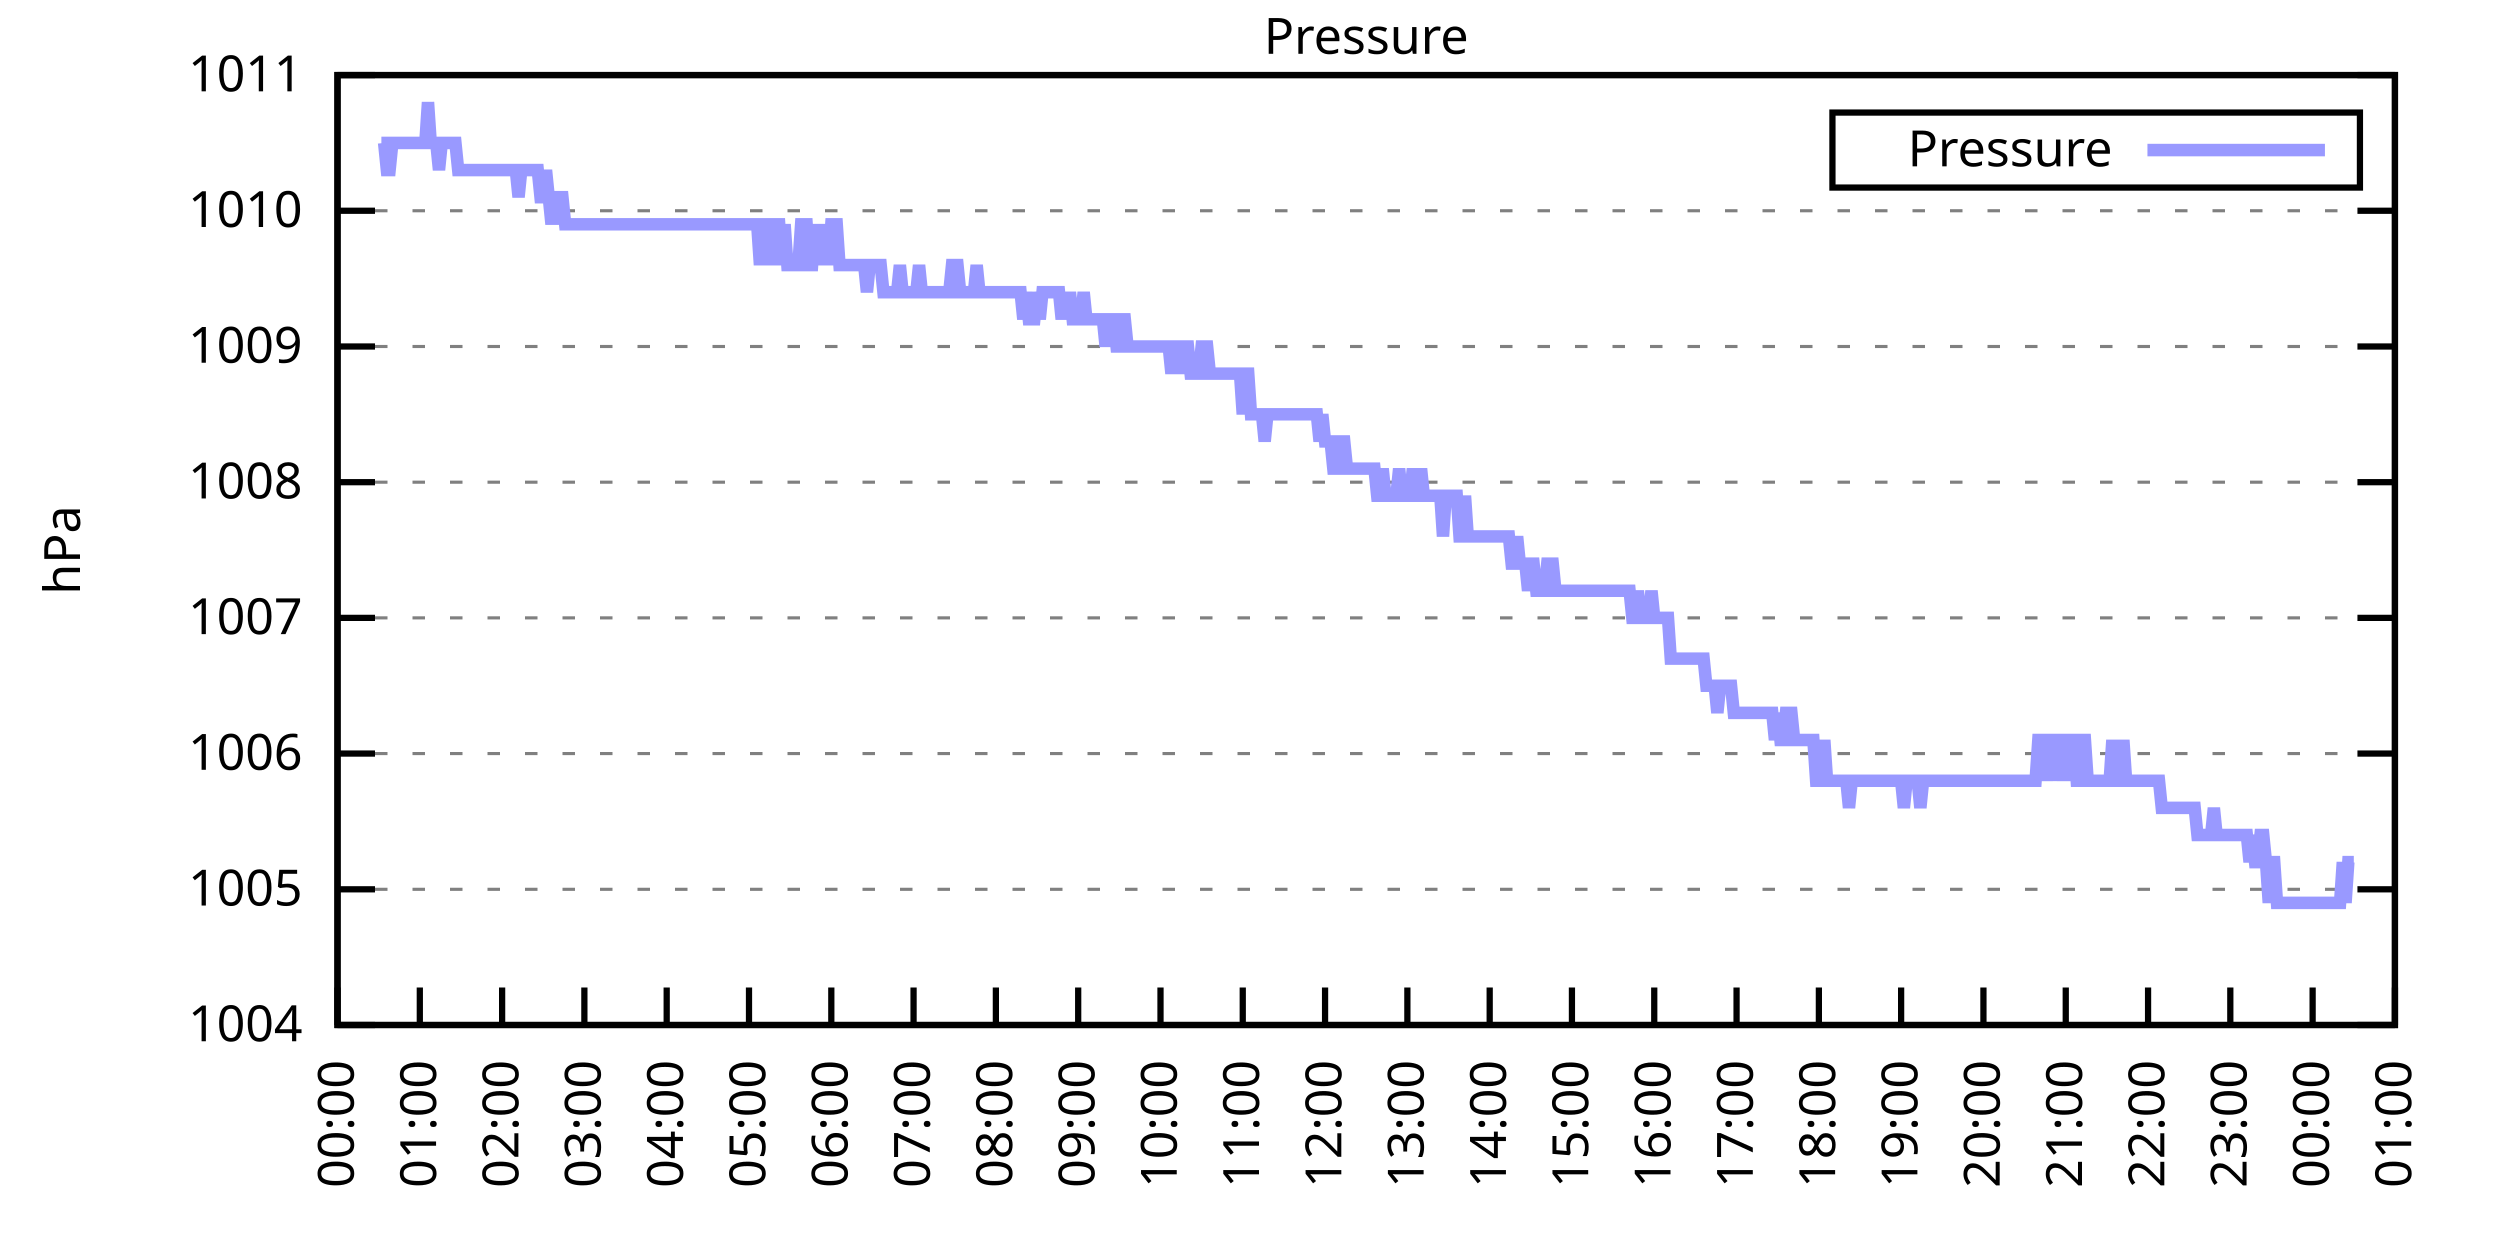
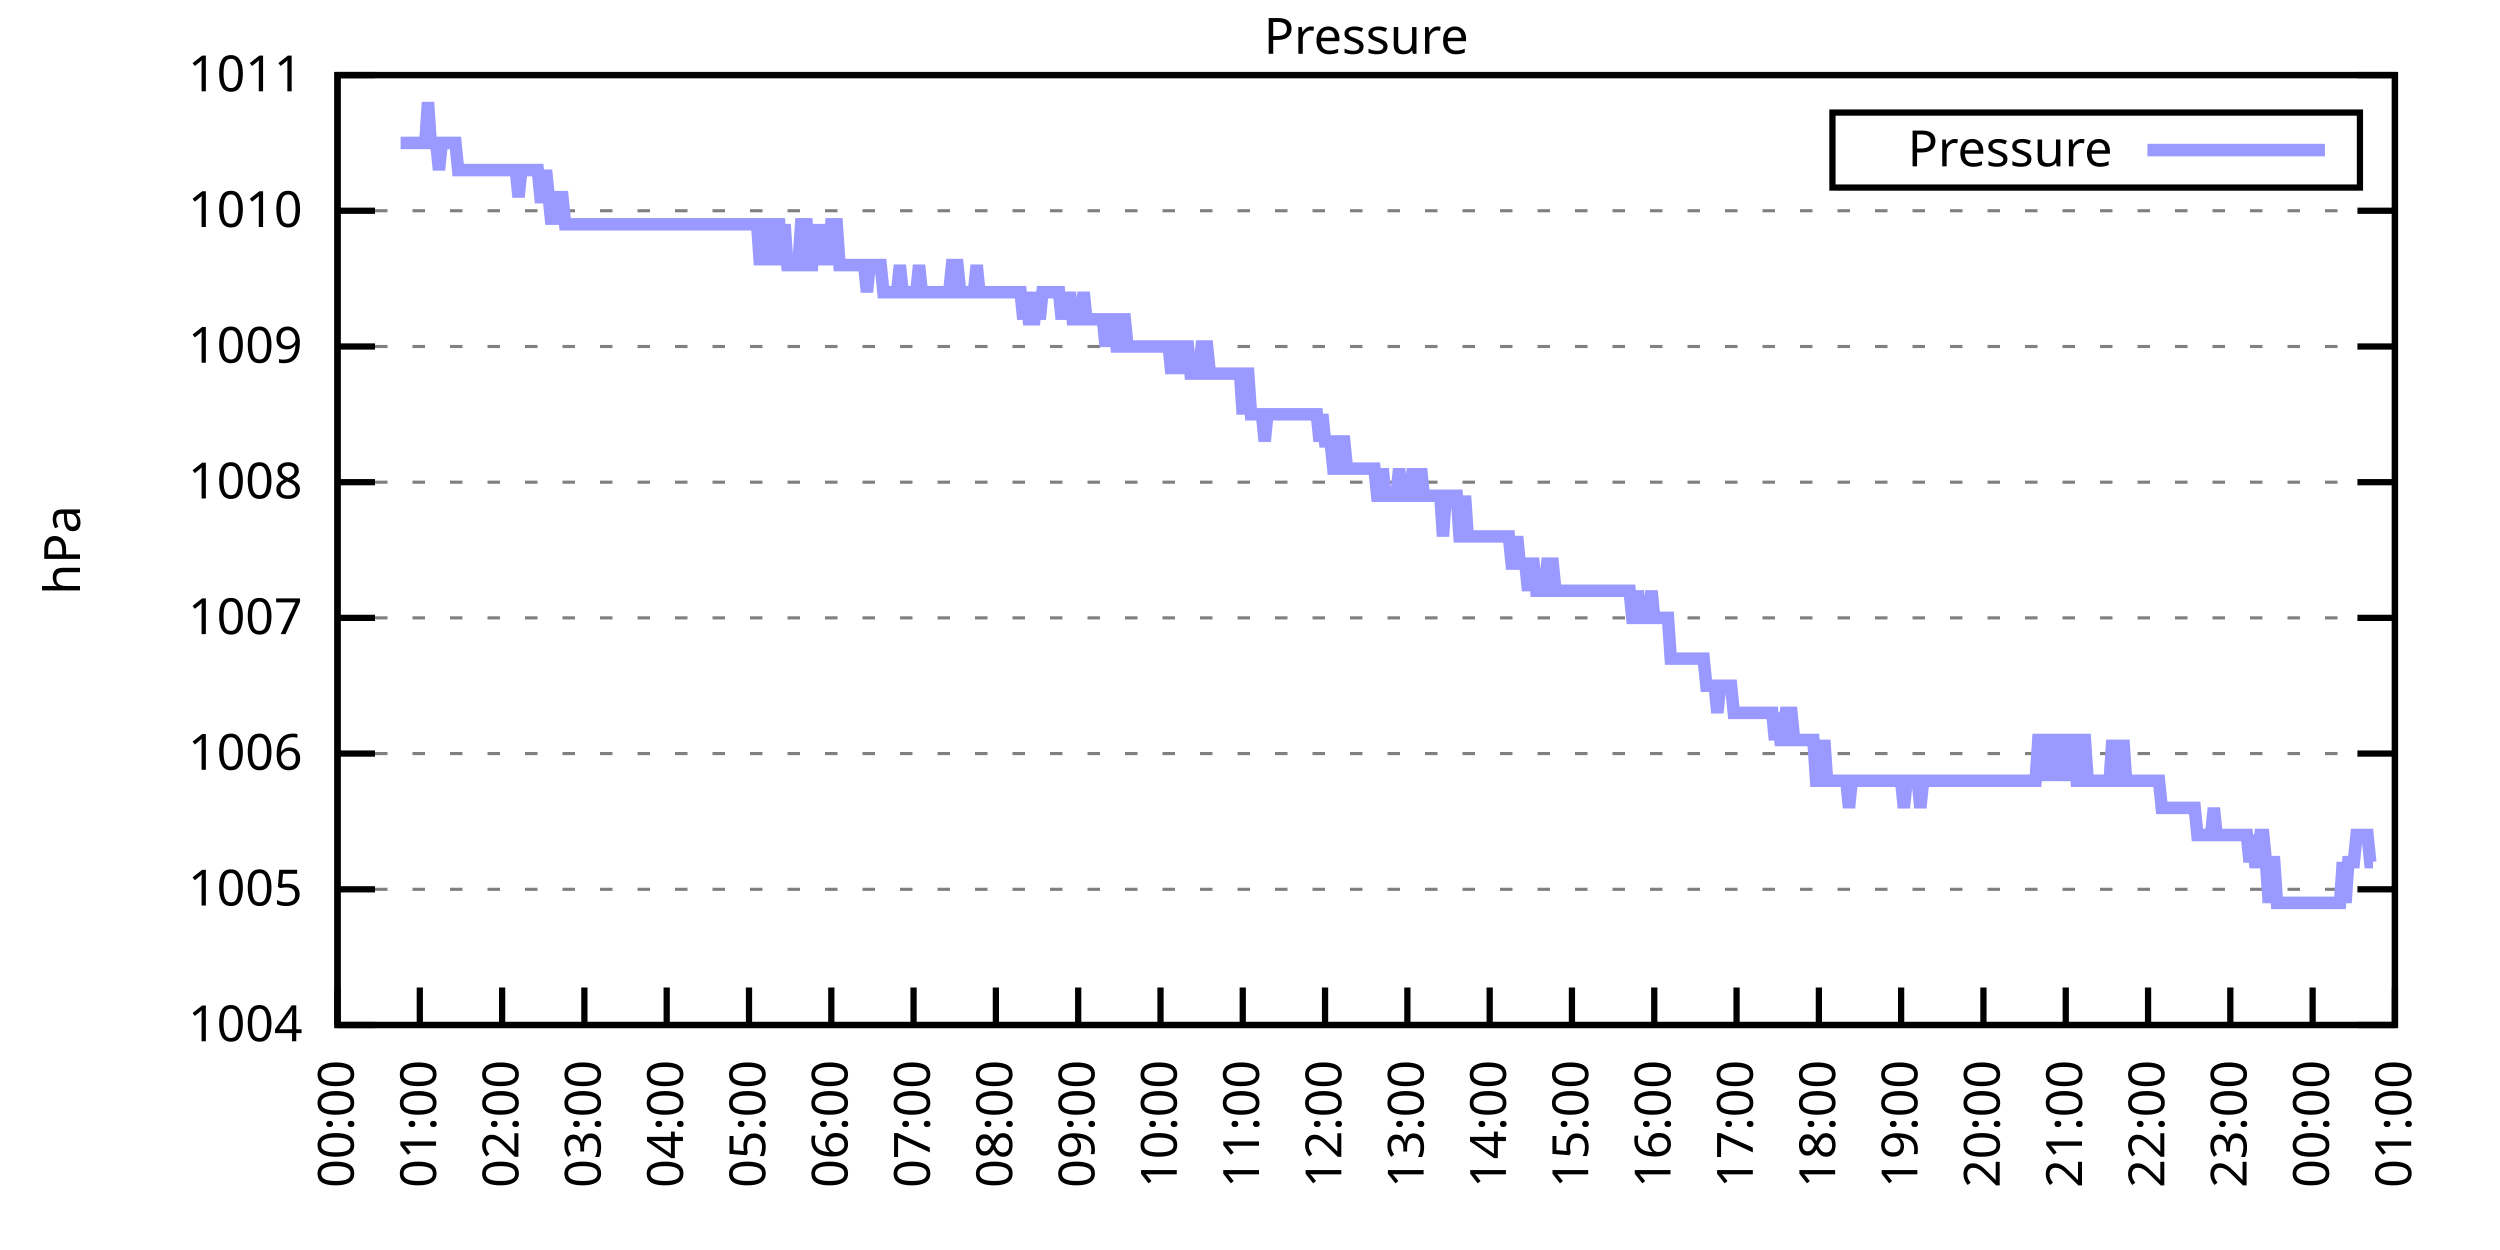
<svg xmlns="http://www.w3.org/2000/svg" xmlns:xlink="http://www.w3.org/1999/xlink" width="400" height="200" viewBox="0 0 400 200">
  <g id="gnuplot_canvas">
    <rect x="0" y="0" width="400" height="200" fill="none" />
    <defs>
      <circle id="gpDot" r="0.5" stroke-width="0.5" stroke="currentColor" />
      <path id="gpPt0" stroke-width="0.333" stroke="currentColor" d="M-1,0 h2 M0,-1 v2" />
      <path id="gpPt1" stroke-width="0.333" stroke="currentColor" d="M-1,-1 L1,1 M1,-1 L-1,1" />
      <path id="gpPt2" stroke-width="0.333" stroke="currentColor" d="M-1,0 L1,0 M0,-1 L0,1 M-1,-1 L1,1 M-1,1 L1,-1" />
      <rect id="gpPt3" stroke-width="0.333" stroke="currentColor" x="-1" y="-1" width="2" height="2" />
      <rect id="gpPt4" stroke-width="0.333" stroke="currentColor" fill="currentColor" x="-1" y="-1" width="2" height="2" />
      <circle id="gpPt5" stroke-width="0.333" stroke="currentColor" cx="0" cy="0" r="1" />
      <use xlink:href="#gpPt5" id="gpPt6" fill="currentColor" stroke="none" />
      <path id="gpPt7" stroke-width="0.333" stroke="currentColor" d="M0,-1.33 L-1.33,0.67 L1.33,0.67 z" />
      <use xlink:href="#gpPt7" id="gpPt8" fill="currentColor" stroke="none" />
      <use xlink:href="#gpPt7" id="gpPt9" stroke="currentColor" transform="rotate(180)" />
      <use xlink:href="#gpPt9" id="gpPt10" fill="currentColor" stroke="none" />
      <use xlink:href="#gpPt3" id="gpPt11" stroke="currentColor" transform="rotate(45)" />
      <use xlink:href="#gpPt11" id="gpPt12" fill="currentColor" stroke="none" />
      <path id="gpPt13" stroke-width="0.333" stroke="currentColor" d="M0,1.330 L1.265,0.411 L0.782,-1.067 L-0.782,-1.076 L-1.265,0.411 z" />
      <use xlink:href="#gpPt13" id="gpPt14" fill="currentColor" stroke="none" />
      <filter id="textbox" filterUnits="objectBoundingBox" x="0" y="0" height="1" width="1">
        <feFlood flood-color="white" flood-opacity="1" result="bgnd" />
        <feComposite in="SourceGraphic" in2="bgnd" operator="atop" />
      </filter>
      <filter id="greybox" filterUnits="objectBoundingBox" x="0" y="0" height="1" width="1">
        <feFlood flood-color="lightgrey" flood-opacity="1" result="grey" />
        <feComposite in="SourceGraphic" in2="grey" operator="atop" />
      </filter>
    </defs>
    <g fill="none" color="white" stroke="currentColor" stroke-width="1.00" stroke-linecap="butt" stroke-linejoin="miter">
</g>
    <g fill="none" color="black" stroke="currentColor" stroke-width="1.00" stroke-linecap="butt" stroke-linejoin="miter">
      <g stroke="none" shape-rendering="crispEdges">
        <polygon fill="rgb(255, 255, 255)" points="54.00,164.00 383.18,164.00 383.18,12.02 54.00,12.02 " />
      </g>
    </g>
    <g fill="none" color="black" stroke="currentColor" stroke-width="1.00" stroke-linecap="butt" stroke-linejoin="miter">
</g>
    <g fill="none" color="black" stroke="black" stroke-width="0.50" stroke-linecap="butt" stroke-linejoin="miter">
</g>
    <g fill="none" color="gray" stroke="currentColor" stroke-width="0.50" stroke-linecap="butt" stroke-linejoin="miter">
      <path stroke="gray" stroke-dasharray="2,4" class="gridline" d="M54.00,164.00 L383.19,164.00  " />
    </g>
    <g fill="none" color="gray" stroke="gray" stroke-width="1.00" stroke-linecap="butt" stroke-linejoin="miter">
</g>
    <g fill="none" color="black" stroke="currentColor" stroke-width="1.00" stroke-linecap="butt" stroke-linejoin="miter">
      <path stroke="black" d="M54.00,164.00 L60.00,164.00 M383.19,164.00 L377.19,164.00  " />
      <g transform="translate(48.40,166.60)" stroke="none" fill="black" font-family="Sans" font-size="8.00" text-anchor="end">
        <text>
          <tspan font-family="Sans"> 1004</tspan>
        </text>
      </g>
    </g>
    <g fill="none" color="black" stroke="currentColor" stroke-width="1.00" stroke-linecap="butt" stroke-linejoin="miter">
</g>
    <g fill="none" color="black" stroke="black" stroke-width="0.50" stroke-linecap="butt" stroke-linejoin="miter">
</g>
    <g fill="none" color="gray" stroke="currentColor" stroke-width="0.50" stroke-linecap="butt" stroke-linejoin="miter">
      <path stroke="gray" stroke-dasharray="2,4" class="gridline" d="M54.00,142.29 L383.19,142.29  " />
    </g>
    <g fill="none" color="gray" stroke="gray" stroke-width="1.00" stroke-linecap="butt" stroke-linejoin="miter">
</g>
    <g fill="none" color="black" stroke="currentColor" stroke-width="1.00" stroke-linecap="butt" stroke-linejoin="miter">
      <path stroke="black" d="M54.00,142.29 L60.00,142.29 M383.19,142.29 L377.19,142.29  " />
      <g transform="translate(48.40,144.89)" stroke="none" fill="black" font-family="Sans" font-size="8.00" text-anchor="end">
        <text>
          <tspan font-family="Sans"> 1005</tspan>
        </text>
      </g>
    </g>
    <g fill="none" color="black" stroke="currentColor" stroke-width="1.00" stroke-linecap="butt" stroke-linejoin="miter">
</g>
    <g fill="none" color="black" stroke="black" stroke-width="0.50" stroke-linecap="butt" stroke-linejoin="miter">
</g>
    <g fill="none" color="gray" stroke="currentColor" stroke-width="0.50" stroke-linecap="butt" stroke-linejoin="miter">
      <path stroke="gray" stroke-dasharray="2,4" class="gridline" d="M54.00,120.57 L383.19,120.57  " />
    </g>
    <g fill="none" color="gray" stroke="gray" stroke-width="1.00" stroke-linecap="butt" stroke-linejoin="miter">
</g>
    <g fill="none" color="black" stroke="currentColor" stroke-width="1.00" stroke-linecap="butt" stroke-linejoin="miter">
      <path stroke="black" d="M54.00,120.57 L60.00,120.57 M383.19,120.57 L377.19,120.57  " />
      <g transform="translate(48.40,123.17)" stroke="none" fill="black" font-family="Sans" font-size="8.00" text-anchor="end">
        <text>
          <tspan font-family="Sans"> 1006</tspan>
        </text>
      </g>
    </g>
    <g fill="none" color="black" stroke="currentColor" stroke-width="1.00" stroke-linecap="butt" stroke-linejoin="miter">
</g>
    <g fill="none" color="black" stroke="black" stroke-width="0.50" stroke-linecap="butt" stroke-linejoin="miter">
</g>
    <g fill="none" color="gray" stroke="currentColor" stroke-width="0.50" stroke-linecap="butt" stroke-linejoin="miter">
      <path stroke="gray" stroke-dasharray="2,4" class="gridline" d="M54.00,98.86 L383.19,98.86  " />
    </g>
    <g fill="none" color="gray" stroke="gray" stroke-width="1.00" stroke-linecap="butt" stroke-linejoin="miter">
</g>
    <g fill="none" color="black" stroke="currentColor" stroke-width="1.00" stroke-linecap="butt" stroke-linejoin="miter">
      <path stroke="black" d="M54.00,98.86 L60.00,98.86 M383.19,98.86 L377.19,98.86  " />
      <g transform="translate(48.40,101.46)" stroke="none" fill="black" font-family="Sans" font-size="8.00" text-anchor="end">
        <text>
          <tspan font-family="Sans"> 1007</tspan>
        </text>
      </g>
    </g>
    <g fill="none" color="black" stroke="currentColor" stroke-width="1.00" stroke-linecap="butt" stroke-linejoin="miter">
</g>
    <g fill="none" color="black" stroke="black" stroke-width="0.50" stroke-linecap="butt" stroke-linejoin="miter">
</g>
    <g fill="none" color="gray" stroke="currentColor" stroke-width="0.50" stroke-linecap="butt" stroke-linejoin="miter">
      <path stroke="gray" stroke-dasharray="2,4" class="gridline" d="M54.00,77.15 L383.19,77.15  " />
    </g>
    <g fill="none" color="gray" stroke="gray" stroke-width="1.00" stroke-linecap="butt" stroke-linejoin="miter">
</g>
    <g fill="none" color="black" stroke="currentColor" stroke-width="1.00" stroke-linecap="butt" stroke-linejoin="miter">
      <path stroke="black" d="M54.00,77.15 L60.00,77.15 M383.19,77.15 L377.19,77.15  " />
      <g transform="translate(48.40,79.75)" stroke="none" fill="black" font-family="Sans" font-size="8.00" text-anchor="end">
        <text>
          <tspan font-family="Sans"> 1008</tspan>
        </text>
      </g>
    </g>
    <g fill="none" color="black" stroke="currentColor" stroke-width="1.00" stroke-linecap="butt" stroke-linejoin="miter">
</g>
    <g fill="none" color="black" stroke="black" stroke-width="0.50" stroke-linecap="butt" stroke-linejoin="miter">
</g>
    <g fill="none" color="gray" stroke="currentColor" stroke-width="0.50" stroke-linecap="butt" stroke-linejoin="miter">
      <path stroke="gray" stroke-dasharray="2,4" class="gridline" d="M54.00,55.44 L383.19,55.44  " />
    </g>
    <g fill="none" color="gray" stroke="gray" stroke-width="1.00" stroke-linecap="butt" stroke-linejoin="miter">
</g>
    <g fill="none" color="black" stroke="currentColor" stroke-width="1.00" stroke-linecap="butt" stroke-linejoin="miter">
      <path stroke="black" d="M54.00,55.44 L60.00,55.44 M383.19,55.44 L377.19,55.44  " />
      <g transform="translate(48.40,58.04)" stroke="none" fill="black" font-family="Sans" font-size="8.00" text-anchor="end">
        <text>
          <tspan font-family="Sans"> 1009</tspan>
        </text>
      </g>
    </g>
    <g fill="none" color="black" stroke="currentColor" stroke-width="1.00" stroke-linecap="butt" stroke-linejoin="miter">
</g>
    <g fill="none" color="black" stroke="black" stroke-width="0.50" stroke-linecap="butt" stroke-linejoin="miter">
</g>
    <g fill="none" color="gray" stroke="currentColor" stroke-width="0.50" stroke-linecap="butt" stroke-linejoin="miter">
      <path stroke="gray" stroke-dasharray="2,4" class="gridline" d="M54.00,33.72 L383.19,33.72  " />
    </g>
    <g fill="none" color="gray" stroke="gray" stroke-width="1.00" stroke-linecap="butt" stroke-linejoin="miter">
</g>
    <g fill="none" color="black" stroke="currentColor" stroke-width="1.00" stroke-linecap="butt" stroke-linejoin="miter">
      <path stroke="black" d="M54.00,33.72 L60.00,33.72 M383.19,33.72 L377.19,33.72  " />
      <g transform="translate(48.40,36.32)" stroke="none" fill="black" font-family="Sans" font-size="8.00" text-anchor="end">
        <text>
          <tspan font-family="Sans"> 1010</tspan>
        </text>
      </g>
    </g>
    <g fill="none" color="black" stroke="currentColor" stroke-width="1.00" stroke-linecap="butt" stroke-linejoin="miter">
</g>
    <g fill="none" color="black" stroke="black" stroke-width="0.50" stroke-linecap="butt" stroke-linejoin="miter">
</g>
    <g fill="none" color="gray" stroke="currentColor" stroke-width="0.50" stroke-linecap="butt" stroke-linejoin="miter">
      <path stroke="gray" stroke-dasharray="2,4" class="gridline" d="M54.00,12.01 L383.19,12.01  " />
    </g>
    <g fill="none" color="gray" stroke="gray" stroke-width="1.00" stroke-linecap="butt" stroke-linejoin="miter">
</g>
    <g fill="none" color="black" stroke="currentColor" stroke-width="1.00" stroke-linecap="butt" stroke-linejoin="miter">
      <path stroke="black" d="M54.00,12.01 L60.00,12.01 M383.19,12.01 L377.19,12.01  " />
      <g transform="translate(48.40,14.61)" stroke="none" fill="black" font-family="Sans" font-size="8.00" text-anchor="end">
        <text>
          <tspan font-family="Sans"> 1011</tspan>
        </text>
      </g>
    </g>
    <g fill="none" color="black" stroke="currentColor" stroke-width="1.00" stroke-linecap="butt" stroke-linejoin="miter">
      <path stroke="black" d="M54.00,164.00 L54.00,158.00  " />
      <g transform="translate(56.60,169.60) rotate(270.00)" stroke="none" fill="black" font-family="Sans" font-size="8.00" text-anchor="end">
        <text>
          <tspan font-family="Sans">00:00</tspan>
        </text>
      </g>
    </g>
    <g fill="none" color="black" stroke="currentColor" stroke-width="1.00" stroke-linecap="butt" stroke-linejoin="miter">
      <path stroke="black" d="M67.17,164.00 L67.17,158.00  " />
      <g transform="translate(69.77,169.60) rotate(270.00)" stroke="none" fill="black" font-family="Sans" font-size="8.00" text-anchor="end">
        <text>
          <tspan font-family="Sans">01:00</tspan>
        </text>
      </g>
    </g>
    <g fill="none" color="black" stroke="currentColor" stroke-width="1.00" stroke-linecap="butt" stroke-linejoin="miter">
      <path stroke="black" d="M80.34,164.00 L80.34,158.00  " />
      <g transform="translate(82.94,169.60) rotate(270.00)" stroke="none" fill="black" font-family="Sans" font-size="8.00" text-anchor="end">
        <text>
          <tspan font-family="Sans">02:00</tspan>
        </text>
      </g>
    </g>
    <g fill="none" color="black" stroke="currentColor" stroke-width="1.00" stroke-linecap="butt" stroke-linejoin="miter">
      <path stroke="black" d="M93.50,164.00 L93.50,158.00  " />
      <g transform="translate(96.10,169.60) rotate(270.00)" stroke="none" fill="black" font-family="Sans" font-size="8.00" text-anchor="end">
        <text>
          <tspan font-family="Sans">03:00</tspan>
        </text>
      </g>
    </g>
    <g fill="none" color="black" stroke="currentColor" stroke-width="1.00" stroke-linecap="butt" stroke-linejoin="miter">
      <path stroke="black" d="M106.67,164.00 L106.67,158.00  " />
      <g transform="translate(109.27,169.60) rotate(270.00)" stroke="none" fill="black" font-family="Sans" font-size="8.00" text-anchor="end">
        <text>
          <tspan font-family="Sans">04:00</tspan>
        </text>
      </g>
    </g>
    <g fill="none" color="black" stroke="currentColor" stroke-width="1.00" stroke-linecap="butt" stroke-linejoin="miter">
      <path stroke="black" d="M119.84,164.00 L119.84,158.00  " />
      <g transform="translate(122.44,169.60) rotate(270.00)" stroke="none" fill="black" font-family="Sans" font-size="8.00" text-anchor="end">
        <text>
          <tspan font-family="Sans">05:00</tspan>
        </text>
      </g>
    </g>
    <g fill="none" color="black" stroke="currentColor" stroke-width="1.00" stroke-linecap="butt" stroke-linejoin="miter">
      <path stroke="black" d="M133.01,164.00 L133.01,158.00  " />
      <g transform="translate(135.61,169.60) rotate(270.00)" stroke="none" fill="black" font-family="Sans" font-size="8.00" text-anchor="end">
        <text>
          <tspan font-family="Sans">06:00</tspan>
        </text>
      </g>
    </g>
    <g fill="none" color="black" stroke="currentColor" stroke-width="1.00" stroke-linecap="butt" stroke-linejoin="miter">
      <path stroke="black" d="M146.17,164.00 L146.17,158.00  " />
      <g transform="translate(148.77,169.60) rotate(270.00)" stroke="none" fill="black" font-family="Sans" font-size="8.00" text-anchor="end">
        <text>
          <tspan font-family="Sans">07:00</tspan>
        </text>
      </g>
    </g>
    <g fill="none" color="black" stroke="currentColor" stroke-width="1.00" stroke-linecap="butt" stroke-linejoin="miter">
      <path stroke="black" d="M159.34,164.00 L159.34,158.00  " />
      <g transform="translate(161.94,169.60) rotate(270.00)" stroke="none" fill="black" font-family="Sans" font-size="8.00" text-anchor="end">
        <text>
          <tspan font-family="Sans">08:00</tspan>
        </text>
      </g>
    </g>
    <g fill="none" color="black" stroke="currentColor" stroke-width="1.00" stroke-linecap="butt" stroke-linejoin="miter">
      <path stroke="black" d="M172.51,164.00 L172.51,158.00  " />
      <g transform="translate(175.11,169.60) rotate(270.00)" stroke="none" fill="black" font-family="Sans" font-size="8.00" text-anchor="end">
        <text>
          <tspan font-family="Sans">09:00</tspan>
        </text>
      </g>
    </g>
    <g fill="none" color="black" stroke="currentColor" stroke-width="1.00" stroke-linecap="butt" stroke-linejoin="miter">
      <path stroke="black" d="M185.68,164.00 L185.68,158.00  " />
      <g transform="translate(188.28,169.60) rotate(270.00)" stroke="none" fill="black" font-family="Sans" font-size="8.00" text-anchor="end">
        <text>
          <tspan font-family="Sans">10:00</tspan>
        </text>
      </g>
    </g>
    <g fill="none" color="black" stroke="currentColor" stroke-width="1.00" stroke-linecap="butt" stroke-linejoin="miter">
      <path stroke="black" d="M198.84,164.00 L198.84,158.00  " />
      <g transform="translate(201.44,169.60) rotate(270.00)" stroke="none" fill="black" font-family="Sans" font-size="8.00" text-anchor="end">
        <text>
          <tspan font-family="Sans">11:00</tspan>
        </text>
      </g>
    </g>
    <g fill="none" color="black" stroke="currentColor" stroke-width="1.00" stroke-linecap="butt" stroke-linejoin="miter">
      <path stroke="black" d="M212.01,164.00 L212.01,158.00  " />
      <g transform="translate(214.61,169.60) rotate(270.00)" stroke="none" fill="black" font-family="Sans" font-size="8.00" text-anchor="end">
        <text>
          <tspan font-family="Sans">12:00</tspan>
        </text>
      </g>
    </g>
    <g fill="none" color="black" stroke="currentColor" stroke-width="1.00" stroke-linecap="butt" stroke-linejoin="miter">
      <path stroke="black" d="M225.18,164.00 L225.18,158.00  " />
      <g transform="translate(227.78,169.60) rotate(270.00)" stroke="none" fill="black" font-family="Sans" font-size="8.00" text-anchor="end">
        <text>
          <tspan font-family="Sans">13:00</tspan>
        </text>
      </g>
    </g>
    <g fill="none" color="black" stroke="currentColor" stroke-width="1.00" stroke-linecap="butt" stroke-linejoin="miter">
      <path stroke="black" d="M238.35,164.00 L238.35,158.00  " />
      <g transform="translate(240.95,169.60) rotate(270.00)" stroke="none" fill="black" font-family="Sans" font-size="8.00" text-anchor="end">
        <text>
          <tspan font-family="Sans">14:00</tspan>
        </text>
      </g>
    </g>
    <g fill="none" color="black" stroke="currentColor" stroke-width="1.00" stroke-linecap="butt" stroke-linejoin="miter">
      <path stroke="black" d="M251.51,164.00 L251.51,158.00  " />
      <g transform="translate(254.11,169.60) rotate(270.00)" stroke="none" fill="black" font-family="Sans" font-size="8.00" text-anchor="end">
        <text>
          <tspan font-family="Sans">15:00</tspan>
        </text>
      </g>
    </g>
    <g fill="none" color="black" stroke="currentColor" stroke-width="1.00" stroke-linecap="butt" stroke-linejoin="miter">
      <path stroke="black" d="M264.68,164.00 L264.68,158.00  " />
      <g transform="translate(267.28,169.60) rotate(270.00)" stroke="none" fill="black" font-family="Sans" font-size="8.00" text-anchor="end">
        <text>
          <tspan font-family="Sans">16:00</tspan>
        </text>
      </g>
    </g>
    <g fill="none" color="black" stroke="currentColor" stroke-width="1.00" stroke-linecap="butt" stroke-linejoin="miter">
      <path stroke="black" d="M277.85,164.00 L277.85,158.00  " />
      <g transform="translate(280.45,169.60) rotate(270.00)" stroke="none" fill="black" font-family="Sans" font-size="8.00" text-anchor="end">
        <text>
          <tspan font-family="Sans">17:00</tspan>
        </text>
      </g>
    </g>
    <g fill="none" color="black" stroke="currentColor" stroke-width="1.00" stroke-linecap="butt" stroke-linejoin="miter">
      <path stroke="black" d="M291.02,164.00 L291.02,158.00  " />
      <g transform="translate(293.62,169.60) rotate(270.00)" stroke="none" fill="black" font-family="Sans" font-size="8.00" text-anchor="end">
        <text>
          <tspan font-family="Sans">18:00</tspan>
        </text>
      </g>
    </g>
    <g fill="none" color="black" stroke="currentColor" stroke-width="1.00" stroke-linecap="butt" stroke-linejoin="miter">
      <path stroke="black" d="M304.18,164.00 L304.18,158.00  " />
      <g transform="translate(306.78,169.60) rotate(270.00)" stroke="none" fill="black" font-family="Sans" font-size="8.00" text-anchor="end">
        <text>
          <tspan font-family="Sans">19:00</tspan>
        </text>
      </g>
    </g>
    <g fill="none" color="black" stroke="currentColor" stroke-width="1.00" stroke-linecap="butt" stroke-linejoin="miter">
      <path stroke="black" d="M317.35,164.00 L317.35,158.00  " />
      <g transform="translate(319.95,169.60) rotate(270.00)" stroke="none" fill="black" font-family="Sans" font-size="8.00" text-anchor="end">
        <text>
          <tspan font-family="Sans">20:00</tspan>
        </text>
      </g>
    </g>
    <g fill="none" color="black" stroke="currentColor" stroke-width="1.00" stroke-linecap="butt" stroke-linejoin="miter">
      <path stroke="black" d="M330.52,164.00 L330.52,158.00  " />
      <g transform="translate(333.12,169.60) rotate(270.00)" stroke="none" fill="black" font-family="Sans" font-size="8.00" text-anchor="end">
        <text>
          <tspan font-family="Sans">21:00</tspan>
        </text>
      </g>
    </g>
    <g fill="none" color="black" stroke="currentColor" stroke-width="1.00" stroke-linecap="butt" stroke-linejoin="miter">
      <path stroke="black" d="M343.69,164.00 L343.69,158.00  " />
      <g transform="translate(346.29,169.60) rotate(270.00)" stroke="none" fill="black" font-family="Sans" font-size="8.00" text-anchor="end">
        <text>
          <tspan font-family="Sans">22:00</tspan>
        </text>
      </g>
    </g>
    <g fill="none" color="black" stroke="currentColor" stroke-width="1.00" stroke-linecap="butt" stroke-linejoin="miter">
      <path stroke="black" d="M356.85,164.00 L356.85,158.00  " />
      <g transform="translate(359.45,169.60) rotate(270.00)" stroke="none" fill="black" font-family="Sans" font-size="8.00" text-anchor="end">
        <text>
          <tspan font-family="Sans">23:00</tspan>
        </text>
      </g>
    </g>
    <g fill="none" color="black" stroke="currentColor" stroke-width="1.00" stroke-linecap="butt" stroke-linejoin="miter">
      <path stroke="black" d="M370.02,164.00 L370.02,158.00  " />
      <g transform="translate(372.62,169.60) rotate(270.00)" stroke="none" fill="black" font-family="Sans" font-size="8.00" text-anchor="end">
        <text>
          <tspan font-family="Sans">00:00</tspan>
        </text>
      </g>
    </g>
    <g fill="none" color="black" stroke="currentColor" stroke-width="1.00" stroke-linecap="butt" stroke-linejoin="miter">
      <path stroke="black" d="M383.19,164.00 L383.19,158.00  " />
      <g transform="translate(385.79,169.60) rotate(270.00)" stroke="none" fill="black" font-family="Sans" font-size="8.00" text-anchor="end">
        <text>
          <tspan font-family="Sans">01:00</tspan>
        </text>
      </g>
    </g>
    <g fill="none" color="black" stroke="currentColor" stroke-width="1.00" stroke-linecap="butt" stroke-linejoin="miter">
</g>
    <g fill="none" color="black" stroke="currentColor" stroke-width="1.00" stroke-linecap="butt" stroke-linejoin="miter">
      <path stroke="black" d="M54.00,12.01 L54.00,164.00 L383.19,164.00 L383.19,12.01 L54.00,12.01 Z  " />
    </g>
    <g fill="none" color="black" stroke="currentColor" stroke-width="1.00" stroke-linecap="butt" stroke-linejoin="miter">
</g>
    <g fill="none" color="black" stroke="currentColor" stroke-width="1.00" stroke-linecap="butt" stroke-linejoin="miter">
      <path stroke="black" d="M293.19,30.01 L293.19,18.01 L377.59,18.01 L377.59,30.01 L293.19,30.01 Z  " />
    </g>
    <g id="Pressure_plot_1">
      <g fill="none" color="white" stroke="black" stroke-width="2.00" stroke-linecap="butt" stroke-linejoin="miter">
</g>
      <g fill="none" color="black" stroke="currentColor" stroke-width="2.00" stroke-linecap="butt" stroke-linejoin="miter">
        <g transform="translate(337.99,26.61)" stroke="none" fill="black" font-family="Sans" font-size="8.00" text-anchor="end">
          <text>
            <tspan font-family="Sans">Pressure</tspan>
          </text>
        </g>
      </g>
      <g fill="none" color="black" stroke="currentColor" stroke-width="2.00" stroke-linecap="butt" stroke-linejoin="miter">
-         <path stroke="rgb(153, 153, 255)" d="M343.59,24.01 L371.99,24.01 M61.02,22.87 L61.46,22.87 L61.90,27.21 L62.34,27.21 L62.78,22.87 L63.22,22.87   L63.66,22.87 L64.10,22.87 L64.53,22.87 L64.97,22.87 L65.41,22.87 L65.85,22.87 L66.29,22.87 L66.73,22.87   L67.17,22.87 L67.61,22.87 L68.05,22.87 L68.48,16.35 L68.92,22.87 L69.36,22.87 L69.80,22.87 L70.24,27.21   L70.68,22.87 L71.12,22.87 L71.56,22.87 L72.00,22.87 L72.43,22.87 L72.87,22.87 L73.31,27.21 L73.75,27.21   L74.19,27.21 L74.63,27.21 L75.07,27.21 L75.51,27.21 L75.95,27.21 L76.38,27.21 L76.82,27.21 L77.26,27.21   L77.70,27.21 L78.14,27.21 L78.58,27.21 L79.02,27.21 L79.46,27.21 L79.90,27.21 L80.34,27.21 L80.77,27.21   L81.21,27.21 L81.65,27.21 L82.09,27.21 L82.53,27.21 L82.97,31.55 L83.41,27.21 L83.85,27.21 L84.29,27.21   L84.72,27.21 L85.16,27.21 L85.60,27.21 L86.04,27.21 L86.48,31.55 L86.92,31.55 L87.36,27.21 L87.80,31.55   L88.24,35.89 L88.67,31.55 L89.11,35.89 L89.55,31.55 L89.99,31.55 L90.43,35.89 L90.87,35.89 L91.31,35.89   L91.75,35.89 L92.19,35.89 L92.62,35.89 L93.06,35.89 L93.50,35.89 L93.94,35.89 L94.38,35.89 L94.82,35.89   L95.26,35.89 L95.70,35.89 L96.14,35.89 L96.58,35.89 L97.01,35.89 L97.45,35.89 L97.89,35.89 L98.33,35.89   L98.77,35.89 L99.21,35.89 L99.65,35.89 L100.09,35.89 L100.53,35.89 L100.96,35.89 L101.40,35.89 L101.84,35.89   L102.28,35.89 L102.72,35.89 L103.16,35.89 L103.60,35.89 L104.04,35.89 L104.48,35.89 L104.91,35.89 L105.35,35.89   L105.79,35.89 L106.23,35.89 L106.67,35.89 L107.11,35.89 L107.55,35.89 L107.99,35.89 L108.43,35.89 L108.87,35.89   L109.30,35.89 L109.74,35.89 L110.18,35.89 L110.62,35.89 L111.06,35.89 L111.50,35.89 L111.94,35.89 L112.38,35.89   L112.82,35.89 L113.25,35.89 L113.69,35.89 L114.13,35.89 L114.57,35.89 L115.01,35.89 L115.45,35.89 L115.89,35.89   L116.33,35.89 L116.77,35.89 L117.20,35.89 L117.64,35.89 L118.08,35.89 L118.52,35.89 L118.96,35.89 L119.40,35.89   L119.84,35.89 L120.28,35.89 L120.72,35.89 L121.15,35.89 L121.59,42.41 L122.03,35.89 L122.47,35.89 L122.91,42.41   L123.35,35.89 L123.79,42.41 L124.23,35.89 L124.67,35.89 L125.11,42.41 L125.54,35.89 L125.98,42.41 L126.42,42.41   L126.86,42.41 L127.30,42.41 L127.74,42.41 L128.18,35.89 L128.62,35.89 L129.06,35.89 L129.49,42.41 L129.93,42.41   L130.37,35.89 L130.81,42.41 L131.25,35.89 L131.69,42.41 L132.13,35.89 L132.57,42.41 L133.01,35.89 L133.44,35.89   L133.88,35.89 L134.32,42.41 L134.76,42.41 L135.20,42.41 L135.64,42.41 L136.08,42.41 L136.52,42.41 L136.96,42.41   L137.39,42.41 L137.83,42.41 L138.27,42.41 L138.71,46.75 L139.15,42.41 L139.59,42.41 L140.03,42.41 L140.47,42.41   L140.91,42.41 L141.35,46.75 L141.78,46.75 L142.22,46.75 L142.66,46.75 L143.10,46.75 L143.54,46.75 L143.98,42.41   L144.42,46.75 L144.86,46.75 L145.30,46.75 L145.73,46.75 L146.17,46.75 L146.61,46.75 L147.05,42.41 L147.49,46.75   L147.93,46.75 L148.37,46.75 L148.81,46.75 L149.25,46.75 L149.68,46.75 L150.12,46.75 L150.56,46.75 L151.00,46.75   L151.44,46.75 L151.88,46.75 L152.32,42.41 L152.76,42.41 L153.20,42.41 L153.63,46.75 L154.07,46.75 L154.51,46.75   L154.95,46.75 L155.39,46.75 L155.83,46.75 L156.27,42.41 L156.71,46.75 L157.15,46.75 L157.59,46.75 L158.02,46.75   L158.46,46.75 L158.90,46.75 L159.34,46.75 L159.78,46.75 L160.22,46.75 L160.66,46.75 L161.10,46.75 L161.54,46.75   L161.97,46.75 L162.41,46.75 L162.85,46.75 L163.29,46.75 L163.73,51.09 L164.17,46.75 L164.61,51.09 L165.05,51.09   L165.49,51.09 L165.92,46.75 L166.36,51.09 L166.80,46.75 L167.24,46.75 L167.68,46.75 L168.12,46.75 L168.56,46.75   L169.00,46.75 L169.44,46.75 L169.87,51.09 L170.31,46.75 L170.75,51.09 L171.19,46.75 L171.63,51.09 L172.07,51.09   L172.51,51.09 L172.95,51.09 L173.39,46.75 L173.83,51.09 L174.26,51.09 L174.70,51.09 L175.14,51.09 L175.58,51.09   L176.02,51.09 L176.46,51.09 L176.90,55.44 L177.34,51.09 L177.78,51.09 L178.21,51.09 L178.65,55.44 L179.09,55.44   L179.53,51.09 L179.97,51.09 L180.41,55.44 L180.85,55.44 L181.29,55.44 L181.73,55.44 L182.16,55.44 L182.60,55.44   L183.04,55.44 L183.48,55.44 L183.92,55.44 L184.36,55.44 L184.80,55.44 L185.24,55.44 L185.68,55.44 L186.11,55.44   L186.55,55.44 L186.99,55.44 L187.43,59.78 L187.87,55.44 L188.31,55.44 L188.75,59.78 L189.19,55.44 L189.63,55.44   L190.07,55.44 L190.50,59.78 L190.94,59.78 L191.38,59.78 L191.82,59.78 L192.26,55.44 L192.70,55.44 L193.14,55.44   L193.58,59.78 L194.02,59.78 L194.45,59.78 L194.89,59.78 L195.33,59.78 L195.77,59.78 L196.21,59.78 L196.65,59.78   L197.09,59.78 L197.53,59.78 L197.97,59.78 L198.40,59.78 L198.84,66.29 L199.28,59.78 L199.72,59.78 L200.16,66.29   L200.60,66.29 L201.04,66.29 L201.48,66.29 L201.92,66.29 L202.35,70.63 L202.79,66.29 L203.23,66.29 L203.67,66.29   L204.11,66.29 L204.55,66.29 L204.99,66.29 L205.43,66.29 L205.87,66.29 L206.31,66.29 L206.74,66.29 L207.18,66.29   L207.62,66.29 L208.06,66.29 L208.50,66.29 L208.94,66.29 L209.38,66.29 L209.82,66.29 L210.26,66.29 L210.69,66.29   L211.13,70.63 L211.57,66.29 L212.01,70.63 L212.45,70.63 L212.89,70.63 L213.33,74.98 L213.77,74.98 L214.21,74.98   L214.64,70.63 L215.08,70.63 L215.52,74.98 L215.96,74.98 L216.40,74.98 L216.84,74.98 L217.28,74.98 L217.72,74.98   L218.16,74.98 L218.60,74.98 L219.03,74.98 L219.47,74.98 L219.91,74.98 L220.35,79.32 L220.79,79.32 L221.23,74.98   L221.67,79.32 L222.11,79.32 L222.55,79.32 L222.98,79.32 L223.42,79.32 L223.86,74.98 L224.30,79.32 L224.74,79.32   L225.18,79.32 L225.62,79.32 L226.06,74.98 L226.50,79.32 L226.93,79.32 L227.37,74.98 L227.81,79.32 L228.25,79.32   L228.69,79.32 L229.13,79.32 L229.57,79.32 L230.01,79.32 L230.45,79.32 L230.88,85.83 L231.32,79.32 L231.76,79.32   L232.20,79.32 L232.64,79.32 L233.08,79.32 L233.52,85.83 L233.96,85.83 L234.40,79.32 L234.84,85.83 L235.27,85.83   L235.71,85.83 L236.15,85.83 L236.59,85.83 L237.03,85.83 L237.47,85.83 L237.91,85.83 L238.35,85.83 L238.79,85.83   L239.22,85.83 L239.66,85.83 L240.10,85.83 L240.54,85.83 L240.98,85.83 L241.42,85.83 L241.86,90.18 L242.30,90.18   L242.74,85.83 L243.17,90.18 L243.61,90.18 L244.05,90.18 L244.49,94.52 L244.93,90.18 L245.37,90.18 L245.81,94.52   L246.25,94.52 L246.69,94.52 L247.12,94.52 L247.56,90.18 L248.00,90.18 L248.44,90.18 L248.88,94.52 L249.32,94.52   L249.76,94.52 L250.20,94.52 L250.64,94.52 L251.08,94.52 L251.51,94.52 L251.95,94.52 L252.39,94.52 L252.83,94.52   L253.27,94.52 L253.71,94.52 L254.15,94.52 L254.59,94.52 L255.03,94.52 L255.46,94.52 L255.90,94.52 L256.34,94.52   L256.78,94.52 L257.22,94.52 L257.66,94.52 L258.10,94.52 L258.54,94.52 L258.98,94.52 L259.41,94.52 L259.85,94.52   L260.29,94.52 L260.73,94.52 L261.17,98.86 L261.61,98.86 L262.05,94.52 L262.49,98.86 L262.93,98.86 L263.36,98.86   L263.80,98.86 L264.24,94.52 L264.68,98.86 L265.12,98.86 L265.56,98.86 L266.00,98.86 L266.44,98.86 L266.88,98.86   L267.32,105.38 L267.75,105.38 L268.19,105.38 L268.63,105.38 L269.07,105.38 L269.51,105.38 L269.95,105.38 L270.39,105.38   L270.83,105.38 L271.27,105.38 L271.70,105.38 L272.14,105.38 L272.58,105.38 L273.02,109.72 L273.46,109.72 L273.90,109.72   L274.34,109.72 L274.78,114.06 L275.22,109.72 L275.65,109.72 L276.09,109.72 L276.53,109.72 L276.97,109.72 L277.41,114.06   L277.85,114.06 L278.29,114.06 L278.73,114.06 L279.17,114.06 L279.60,114.06 L280.04,114.06 L280.48,114.06 L280.92,114.06   L281.36,114.06 L281.80,114.06 L282.24,114.06 L282.68,114.06 L283.12,114.06 L283.56,114.06 L283.99,118.40 L284.43,114.06   L284.87,118.40 L285.31,118.40 L285.75,114.06 L286.19,114.06 L286.63,114.06 L287.07,118.40 L287.51,118.40 L287.94,118.40   L288.38,118.40 L288.82,118.40 L289.26,118.40 L289.70,118.40 L290.14,118.40 L290.58,124.92 L291.02,124.92 L291.46,124.92   L291.89,118.40 L292.33,124.92 L292.77,124.92 L293.21,124.92 L293.65,124.92 L294.09,124.92 L294.53,124.92 L294.97,124.92   L295.41,124.92 L295.84,129.26 L296.28,124.92 L296.72,124.92 L297.16,124.92 L297.60,124.92 L298.04,124.92 L298.48,124.92   L298.92,124.92 L299.36,124.92 L299.80,124.92 L300.23,124.92 L300.67,124.92 L301.11,124.92 L301.55,124.92 L301.99,124.92   L302.43,124.92 L302.87,124.92 L303.31,124.92 L303.75,124.92 L304.18,124.92 L304.62,129.26 L305.06,124.92 L305.50,124.92   L305.94,124.92 L306.38,124.92 L306.82,124.92 L307.26,129.26 L307.70,124.92 L308.13,124.92 L308.57,124.92 L309.01,124.92   L309.45,124.92 L309.89,124.92 L310.33,124.92 L310.77,124.92 L311.21,124.92 L311.65,124.92 L312.08,124.92 L312.52,124.92   L312.96,124.92 L313.40,124.92 L313.84,124.92 L314.28,124.92 L314.72,124.92 L315.60,124.92 L316.04,124.92 L316.47,124.92   L316.91,124.92 L317.35,124.92 L317.79,124.92 L318.23,124.92 L318.67,124.92 L319.11,124.92 L319.55,124.92 L319.99,124.92   L320.42,124.92 L320.86,124.92 L321.30,124.92 L321.74,124.92 L322.18,124.92 L322.62,124.92 L323.06,124.92 L323.50,124.92   L323.94,124.92 L324.37,124.92 L324.81,124.92 L325.25,124.92 L325.69,124.92 L326.13,118.40 L326.57,118.40 L327.01,118.40   L327.45,124.92 L327.89,118.40 L328.33,124.92 L328.76,118.40 L329.20,118.40 L329.64,118.40 L330.08,124.92 L330.52,118.40   L330.96,124.92 L331.40,118.40 L331.84,118.40 L332.28,124.92 L332.71,124.92 L333.15,118.40 L333.59,118.40 L334.03,124.92   L334.47,124.92 L334.91,124.92 L335.35,124.92 L335.79,124.92 L336.23,124.92 L336.66,124.92 L337.10,124.92 L337.54,124.92   L337.98,118.40 L338.42,124.92 L338.86,124.92 L339.30,124.92 L339.74,118.40 L340.18,124.92 L340.61,124.92 L341.05,124.92   L341.49,124.92 L341.93,124.92 L342.37,124.92 L342.81,124.92 L343.25,124.92 L343.69,124.92 L344.13,124.92 L344.57,124.92   L345.00,124.92 L345.44,124.92 L345.88,129.26 L346.32,129.26 L346.76,129.26 L347.20,129.26 L347.64,129.26 L348.08,129.26   L348.52,129.26 L348.95,129.26 L349.39,129.26 L349.83,129.26 L350.27,129.26 L350.71,129.26 L351.15,129.26 L351.59,133.60   L352.03,133.60 L352.47,133.60 L352.90,133.60 L353.34,133.60 L353.78,133.60 L354.22,129.26 L354.66,133.60 L355.10,133.60   L355.54,133.60 L355.98,133.60 L356.42,133.60 L356.85,133.60 L357.29,133.60 L357.73,133.60 L358.17,133.60 L358.61,133.60   L359.05,133.60 L359.49,133.60 L359.93,137.94 L360.37,133.60 L360.81,137.94 L361.24,137.94 L361.68,133.60 L362.12,133.60   L362.56,137.94 L363.00,144.46 L363.44,137.94 L363.88,137.94 L364.32,144.46 L364.76,144.46 L365.19,144.46 L365.63,144.46   L366.07,144.46 L366.51,144.46 L366.95,144.46 L367.39,144.46 L367.83,144.46 L368.27,144.46 L368.71,144.46 L369.14,144.46   L369.58,144.46 L370.02,144.46 L370.46,144.46 L370.90,144.46 L371.34,144.46 L371.78,144.46 L372.22,144.46 L372.66,144.46   L373.09,144.46 L373.53,144.46 L373.97,144.46 L374.41,144.46 L374.85,137.94 L375.29,144.46 L375.73,137.94 L376.17,137.94   L376.61,137.94  " />
+         <path stroke="rgb(153, 153, 255)" d="M343.59,24.01 L371.99,24.01 M64.10,22.87 L64.53,22.87 L64.97,22.87 L65.41,22.87 L65.85,22.87 L66.29,22.87   L66.73,22.87 L67.17,22.87 L67.61,22.87 L68.05,22.87 L68.48,16.35 L68.92,22.87 L69.36,22.87 L69.80,22.87   L70.24,27.21 L70.68,22.87 L71.12,22.87 L71.56,22.87 L72.00,22.87 L72.43,22.87 L72.87,22.87 L73.31,27.21   L73.75,27.21 L74.19,27.21 L74.63,27.21 L75.07,27.21 L75.51,27.21 L75.95,27.21 L76.38,27.21 L76.82,27.21   L77.26,27.21 L77.70,27.21 L78.14,27.21 L78.58,27.21 L79.02,27.21 L79.46,27.21 L79.90,27.21 L80.34,27.21   L80.77,27.21 L81.21,27.21 L81.65,27.21 L82.09,27.21 L82.53,27.21 L82.97,31.55 L83.41,27.21 L83.85,27.21   L84.29,27.21 L84.72,27.21 L85.16,27.21 L85.60,27.21 L86.04,27.21 L86.48,31.55 L86.92,31.55 L87.36,27.21   L87.80,31.55 L88.24,35.89 L88.67,31.55 L89.11,35.89 L89.55,31.55 L89.99,31.55 L90.43,35.89 L90.87,35.89   L91.31,35.89 L91.75,35.89 L92.19,35.89 L92.62,35.89 L93.06,35.89 L93.50,35.89 L93.94,35.89 L94.38,35.89   L94.82,35.89 L95.26,35.89 L95.70,35.89 L96.14,35.89 L96.58,35.89 L97.01,35.89 L97.45,35.89 L97.89,35.89   L98.33,35.89 L98.77,35.89 L99.21,35.89 L99.65,35.89 L100.09,35.89 L100.53,35.89 L100.96,35.89 L101.40,35.89   L101.84,35.89 L102.28,35.89 L102.72,35.89 L103.16,35.89 L103.60,35.89 L104.04,35.89 L104.48,35.89 L104.91,35.89   L105.35,35.89 L105.79,35.89 L106.23,35.89 L106.67,35.89 L107.11,35.89 L107.55,35.89 L107.99,35.89 L108.43,35.89   L108.87,35.89 L109.30,35.89 L109.74,35.89 L110.18,35.89 L110.62,35.89 L111.06,35.89 L111.50,35.89 L111.94,35.89   L112.38,35.89 L112.82,35.89 L113.25,35.89 L113.69,35.89 L114.13,35.89 L114.57,35.89 L115.01,35.89 L115.45,35.89   L115.89,35.89 L116.33,35.89 L116.77,35.89 L117.20,35.89 L117.64,35.89 L118.08,35.89 L118.52,35.89 L118.96,35.89   L119.40,35.89 L119.84,35.89 L120.28,35.89 L120.72,35.89 L121.15,35.89 L121.59,42.41 L122.03,35.89 L122.47,35.89   L122.91,42.41 L123.35,35.89 L123.79,42.41 L124.23,35.89 L124.67,35.89 L125.11,42.41 L125.54,35.89 L125.98,42.41   L126.42,42.41 L126.86,42.41 L127.30,42.41 L127.74,42.41 L128.18,35.89 L128.62,35.89 L129.06,35.89 L129.49,42.41   L129.93,42.41 L130.37,35.89 L130.81,42.41 L131.25,35.89 L131.69,42.41 L132.13,35.89 L132.57,42.41 L133.01,35.89   L133.44,35.89 L133.88,35.89 L134.32,42.41 L134.76,42.41 L135.20,42.41 L135.64,42.41 L136.08,42.41 L136.52,42.41   L136.96,42.41 L137.39,42.41 L137.83,42.41 L138.27,42.41 L138.71,46.75 L139.15,42.41 L139.59,42.41 L140.03,42.41   L140.47,42.41 L140.91,42.41 L141.35,46.75 L141.78,46.75 L142.22,46.75 L142.66,46.75 L143.10,46.75 L143.54,46.75   L143.98,42.41 L144.42,46.75 L144.86,46.75 L145.30,46.75 L145.73,46.75 L146.17,46.75 L146.61,46.75 L147.05,42.41   L147.49,46.75 L147.93,46.75 L148.37,46.75 L148.81,46.75 L149.25,46.75 L149.68,46.75 L150.12,46.75 L150.56,46.75   L151.00,46.75 L151.44,46.75 L151.88,46.75 L152.32,42.41 L152.76,42.41 L153.20,42.41 L153.63,46.75 L154.07,46.75   L154.51,46.75 L154.95,46.75 L155.39,46.75 L155.83,46.75 L156.27,42.41 L156.71,46.75 L157.15,46.75 L157.59,46.75   L158.02,46.75 L158.46,46.75 L158.90,46.75 L159.34,46.75 L159.78,46.75 L160.22,46.75 L160.66,46.75 L161.10,46.75   L161.54,46.75 L161.97,46.75 L162.41,46.75 L162.85,46.75 L163.29,46.75 L163.73,51.09 L164.17,46.75 L164.61,51.09   L165.05,51.09 L165.49,51.09 L165.92,46.75 L166.36,51.09 L166.80,46.75 L167.24,46.75 L167.68,46.75 L168.12,46.75   L168.56,46.75 L169.00,46.75 L169.44,46.75 L169.87,51.09 L170.31,46.75 L170.75,51.09 L171.19,46.75 L171.63,51.09   L172.07,51.09 L172.51,51.09 L172.95,51.09 L173.39,46.75 L173.83,51.09 L174.26,51.09 L174.70,51.09 L175.14,51.09   L175.58,51.09 L176.02,51.09 L176.46,51.09 L176.90,55.44 L177.34,51.09 L177.78,51.09 L178.21,51.09 L178.65,55.44   L179.09,55.44 L179.53,51.09 L179.97,51.09 L180.41,55.44 L180.85,55.44 L181.29,55.44 L181.73,55.44 L182.16,55.44   L182.60,55.44 L183.04,55.44 L183.48,55.44 L183.92,55.44 L184.36,55.44 L184.80,55.44 L185.24,55.44 L185.68,55.44   L186.11,55.44 L186.55,55.44 L186.99,55.44 L187.43,59.78 L187.87,55.44 L188.31,55.44 L188.75,59.78 L189.19,55.44   L189.63,55.44 L190.07,55.44 L190.50,59.78 L190.94,59.78 L191.38,59.78 L191.82,59.78 L192.26,55.44 L192.70,55.44   L193.14,55.44 L193.58,59.78 L194.02,59.78 L194.45,59.78 L194.89,59.78 L195.33,59.78 L195.77,59.78 L196.21,59.78   L196.65,59.78 L197.09,59.78 L197.53,59.78 L197.97,59.78 L198.40,59.78 L198.84,66.29 L199.28,59.78 L199.72,59.78   L200.16,66.29 L200.60,66.29 L201.04,66.29 L201.48,66.29 L201.92,66.29 L202.35,70.63 L202.79,66.29 L203.23,66.29   L203.67,66.29 L204.11,66.29 L204.55,66.29 L204.99,66.29 L205.43,66.29 L205.87,66.29 L206.31,66.29 L206.74,66.29   L207.18,66.29 L207.62,66.29 L208.06,66.29 L208.50,66.29 L208.94,66.29 L209.38,66.29 L209.82,66.29 L210.26,66.29   L210.69,66.29 L211.13,70.63 L211.57,66.29 L212.01,70.63 L212.45,70.63 L212.89,70.63 L213.33,74.98 L213.77,74.98   L214.21,74.98 L214.64,70.63 L215.08,70.63 L215.52,74.98 L215.96,74.98 L216.40,74.98 L216.84,74.98 L217.28,74.98   L217.72,74.98 L218.16,74.98 L218.60,74.98 L219.03,74.98 L219.47,74.98 L219.91,74.98 L220.35,79.32 L220.79,79.32   L221.23,74.98 L221.67,79.32 L222.11,79.32 L222.55,79.32 L222.98,79.32 L223.42,79.32 L223.86,74.98 L224.30,79.32   L224.74,79.32 L225.18,79.32 L225.62,79.32 L226.06,74.98 L226.50,79.32 L226.93,79.32 L227.37,74.98 L227.81,79.32   L228.25,79.32 L228.69,79.32 L229.13,79.32 L229.57,79.32 L230.01,79.32 L230.45,79.32 L230.88,85.83 L231.32,79.32   L231.76,79.32 L232.20,79.32 L232.64,79.32 L233.08,79.32 L233.52,85.83 L233.96,85.83 L234.40,79.32 L234.84,85.83   L235.27,85.83 L235.71,85.83 L236.15,85.83 L236.59,85.83 L237.03,85.83 L237.47,85.83 L237.91,85.83 L238.35,85.83   L238.79,85.83 L239.22,85.83 L239.66,85.83 L240.10,85.83 L240.54,85.83 L240.98,85.83 L241.42,85.83 L241.86,90.18   L242.30,90.18 L242.74,85.83 L243.17,90.18 L243.61,90.18 L244.05,90.18 L244.49,94.52 L244.93,90.18 L245.37,90.18   L245.81,94.52 L246.25,94.52 L246.69,94.52 L247.12,94.52 L247.56,90.18 L248.00,90.18 L248.44,90.18 L248.88,94.52   L249.32,94.52 L249.76,94.52 L250.20,94.52 L250.64,94.52 L251.08,94.52 L251.51,94.52 L251.95,94.52 L252.39,94.52   L252.83,94.52 L253.27,94.52 L253.71,94.52 L254.15,94.52 L254.59,94.52 L255.03,94.52 L255.46,94.52 L255.90,94.52   L256.34,94.52 L256.78,94.52 L257.22,94.52 L257.66,94.52 L258.10,94.52 L258.54,94.52 L258.98,94.52 L259.41,94.52   L259.85,94.52 L260.29,94.52 L260.73,94.52 L261.17,98.86 L261.61,98.86 L262.05,94.52 L262.49,98.86 L262.93,98.86   L263.36,98.86 L263.80,98.86 L264.24,94.52 L264.68,98.86 L265.12,98.86 L265.56,98.86 L266.00,98.86 L266.44,98.86   L266.88,98.86 L267.32,105.38 L267.75,105.38 L268.19,105.38 L268.63,105.38 L269.07,105.38 L269.51,105.38 L269.95,105.38   L270.39,105.38 L270.83,105.38 L271.27,105.38 L271.70,105.38 L272.14,105.38 L272.58,105.38 L273.02,109.72 L273.46,109.72   L273.90,109.72 L274.34,109.72 L274.78,114.06 L275.22,109.72 L275.65,109.72 L276.09,109.72 L276.53,109.72 L276.97,109.72   L277.41,114.06 L277.85,114.06 L278.29,114.06 L278.73,114.06 L279.17,114.06 L279.60,114.06 L280.04,114.06 L280.48,114.06   L280.92,114.06 L281.36,114.06 L281.80,114.06 L282.24,114.06 L282.68,114.06 L283.12,114.06 L283.56,114.06 L283.99,118.40   L284.43,114.06 L284.87,118.40 L285.31,118.40 L285.75,114.06 L286.19,114.06 L286.63,114.06 L287.07,118.40 L287.51,118.40   L287.94,118.40 L288.38,118.40 L288.82,118.40 L289.26,118.40 L289.70,118.40 L290.14,118.40 L290.58,124.92 L291.02,124.92   L291.46,124.92 L291.89,118.40 L292.33,124.92 L292.77,124.92 L293.21,124.92 L293.65,124.92 L294.09,124.92 L294.53,124.92   L294.97,124.92 L295.41,124.92 L295.84,129.26 L296.28,124.92 L296.72,124.92 L297.16,124.92 L297.60,124.92 L298.04,124.92   L298.48,124.92 L298.92,124.92 L299.36,124.92 L299.80,124.92 L300.23,124.92 L300.67,124.92 L301.11,124.92 L301.55,124.92   L301.99,124.92 L302.43,124.92 L302.87,124.92 L303.31,124.92 L303.75,124.92 L304.18,124.92 L304.62,129.26 L305.06,124.92   L305.50,124.92 L305.94,124.92 L306.38,124.92 L306.82,124.92 L307.26,129.26 L307.70,124.92 L308.13,124.92 L308.57,124.92   L309.01,124.92 L309.45,124.92 L309.89,124.92 L310.33,124.92 L310.77,124.92 L311.21,124.92 L311.65,124.92 L312.08,124.92   L312.52,124.92 L312.96,124.92 L313.40,124.92 L313.84,124.92 L314.28,124.92 L314.72,124.92 L315.60,124.92 L316.04,124.92   L316.47,124.92 L316.91,124.92 L317.35,124.92 L317.79,124.92 L318.23,124.92 L318.67,124.92 L319.11,124.92 L319.55,124.92   L319.99,124.92 L320.42,124.92 L320.86,124.92 L321.30,124.92 L321.74,124.92 L322.18,124.92 L322.62,124.92 L323.06,124.92   L323.50,124.92 L323.94,124.92 L324.37,124.92 L324.81,124.92 L325.25,124.92 L325.69,124.92 L326.13,118.40 L326.57,118.40   L327.01,118.40 L327.45,124.92 L327.89,118.40 L328.33,124.92 L328.76,118.40 L329.20,118.40 L329.64,118.40 L330.08,124.92   L330.52,118.40 L330.96,124.92 L331.40,118.40 L331.84,118.40 L332.28,124.92 L332.71,124.92 L333.15,118.40 L333.59,118.40   L334.03,124.92 L334.47,124.92 L334.91,124.92 L335.35,124.92 L335.79,124.92 L336.23,124.92 L336.66,124.92 L337.10,124.92   L337.54,124.92 L337.98,118.40 L338.42,124.92 L338.86,124.92 L339.30,124.92 L339.74,118.40 L340.18,124.92 L340.61,124.92   L341.05,124.92 L341.49,124.92 L341.93,124.92 L342.37,124.92 L342.81,124.92 L343.25,124.92 L343.69,124.92 L344.13,124.92   L344.57,124.92 L345.00,124.92 L345.44,124.92 L345.88,129.26 L346.32,129.26 L346.76,129.26 L347.20,129.26 L347.64,129.26   L348.08,129.26 L348.52,129.26 L348.95,129.26 L349.39,129.26 L349.83,129.26 L350.27,129.26 L350.71,129.26 L351.15,129.26   L351.59,133.60 L352.03,133.60 L352.47,133.60 L352.90,133.60 L353.34,133.60 L353.78,133.60 L354.22,129.26 L354.66,133.60   L355.10,133.60 L355.54,133.60 L355.98,133.60 L356.42,133.60 L356.85,133.60 L357.29,133.60 L357.73,133.60 L358.17,133.60   L358.61,133.60 L359.05,133.60 L359.49,133.60 L359.93,137.94 L360.37,133.60 L360.81,137.94 L361.24,137.94 L361.68,133.60   L362.12,133.60 L362.56,137.94 L363.00,144.46 L363.44,137.94 L363.88,137.94 L364.32,144.46 L364.76,144.46 L365.19,144.46   L365.63,144.46 L366.07,144.46 L366.51,144.46 L366.95,144.46 L367.39,144.46 L367.83,144.46 L368.27,144.46 L368.71,144.46   L369.14,144.46 L369.58,144.46 L370.02,144.46 L370.46,144.46 L370.90,144.46 L371.34,144.46 L371.78,144.46 L372.22,144.46   L372.66,144.46 L373.09,144.46 L373.53,144.46 L373.97,144.46 L374.41,144.46 L374.85,137.94 L375.29,144.46 L375.73,137.94   L376.17,137.94 L376.61,137.94 L377.05,133.60 L377.48,133.60 L377.92,133.60 L378.36,133.60 L378.80,133.60 L379.24,137.94   L379.68,137.94  " />
      </g>
    </g>
    <g fill="none" color="black" stroke="currentColor" stroke-width="2.00" stroke-linecap="butt" stroke-linejoin="miter">
</g>
    <g fill="none" color="black" stroke="black" stroke-width="1.00" stroke-linecap="butt" stroke-linejoin="miter">
</g>
    <g fill="none" color="black" stroke="currentColor" stroke-width="1.00" stroke-linecap="butt" stroke-linejoin="miter">
      <path stroke="black" d="M54.00,12.01 L54.00,164.00 L383.19,164.00 L383.19,12.01 L54.00,12.01 Z  " />
      <g transform="translate(12.80,88.01) rotate(270.00)" stroke="none" fill="black" font-family="Sans" font-size="8.00" text-anchor="middle">
        <text>
          <tspan font-family="Sans">hPa</tspan>
        </text>
      </g>
    </g>
    <g fill="none" color="black" stroke="currentColor" stroke-width="1.00" stroke-linecap="butt" stroke-linejoin="miter">
</g>
    <g fill="none" color="black" stroke="currentColor" stroke-width="1.00" stroke-linecap="butt" stroke-linejoin="miter">
      <g transform="translate(218.59,8.61)" stroke="none" fill="black" font-family="Sans" font-size="8.00" text-anchor="middle">
        <text>
          <tspan font-family="Sans">Pressure</tspan>
        </text>
      </g>
    </g>
    <g fill="none" color="black" stroke="currentColor" stroke-width="1.00" stroke-linecap="butt" stroke-linejoin="miter">
</g>
  </g>
</svg>
